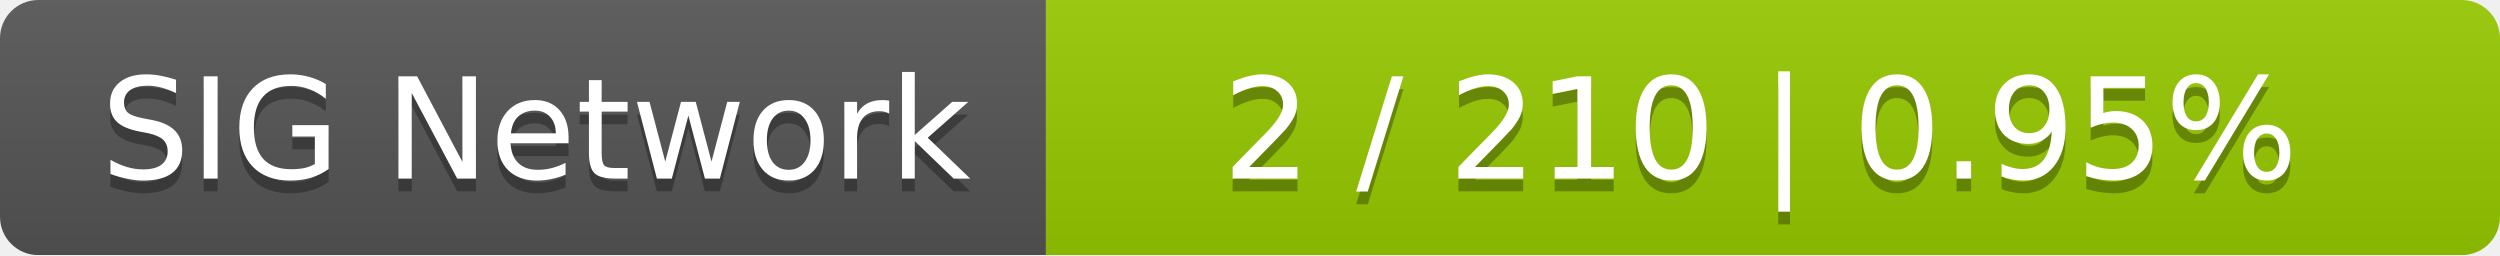
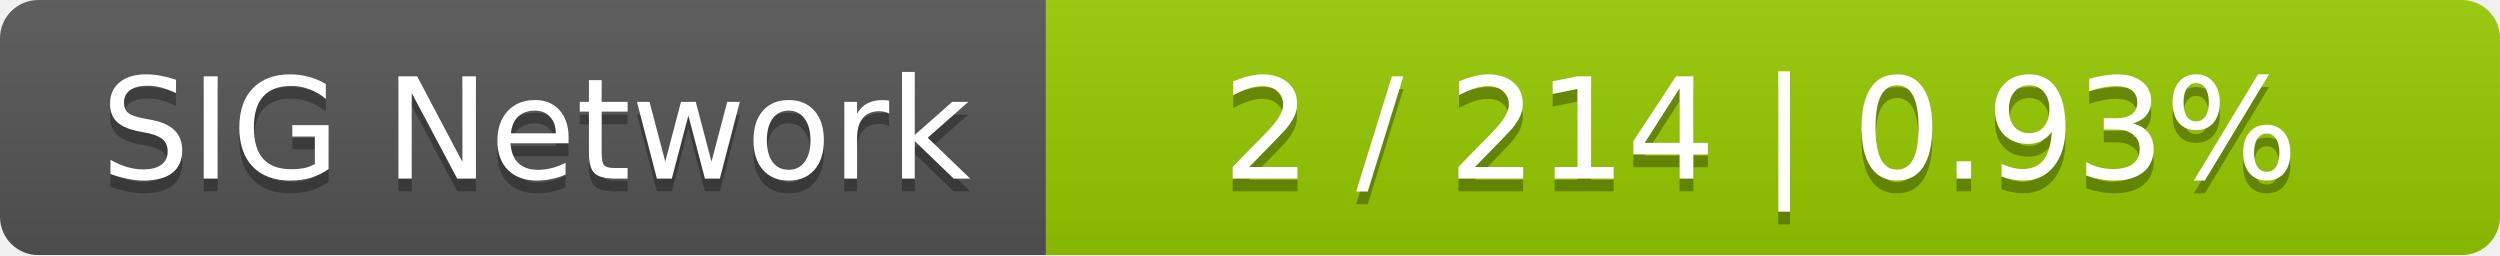
<svg xmlns="http://www.w3.org/2000/svg" width="196" height="20">
  <linearGradient id="smooth" x2="0" y2="100%">
    <stop offset="0" stop-color="#bbb" stop-opacity=".1" />
    <stop offset="1" stop-opacity=".1" />
  </linearGradient>
  <mask id="round">
    <rect width="196" height="20" rx="3" fill="#fff" />
  </mask>
  <g mask="url(#round)">
    <rect width="82" height="20" fill="#555" />
    <rect x="82" width="114" height="20" fill="#97ca00" />
    <rect width="196" height="20" fill="url(#smooth)" />
  </g>
  <g fill="#fff" text-anchor="middle" font-family="DejaVu Sans,Verdana,Geneva,sans-serif" font-size="11">
    <text x="42" y="15" fill="#010101" fill-opacity=".3">SIG Network</text>
    <text x="42" y="14">SIG Network</text>
-     <text x="138" y="15" fill="#010101" fill-opacity=".3">2 / 210    |    0.95%</text>
-     <text x="138" y="14">2 / 210    |    0.95%</text>
+     <text x="138" y="15" fill="#010101" fill-opacity=".3">2 / 214    |    0.93%</text>
+     <text x="138" y="14">2 / 214    |    0.93%</text>
  </g>
</svg>
